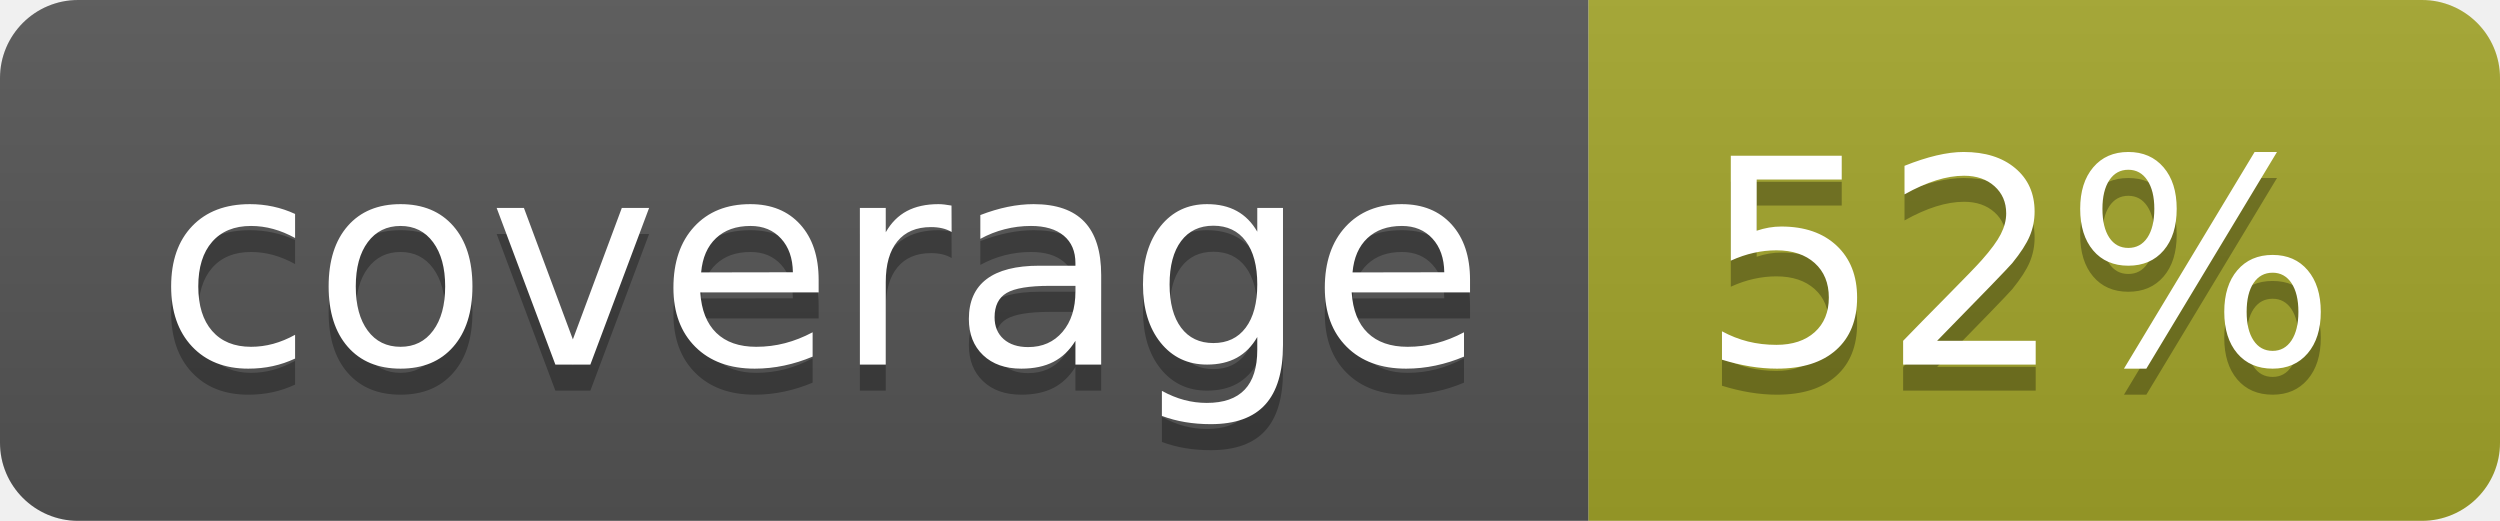
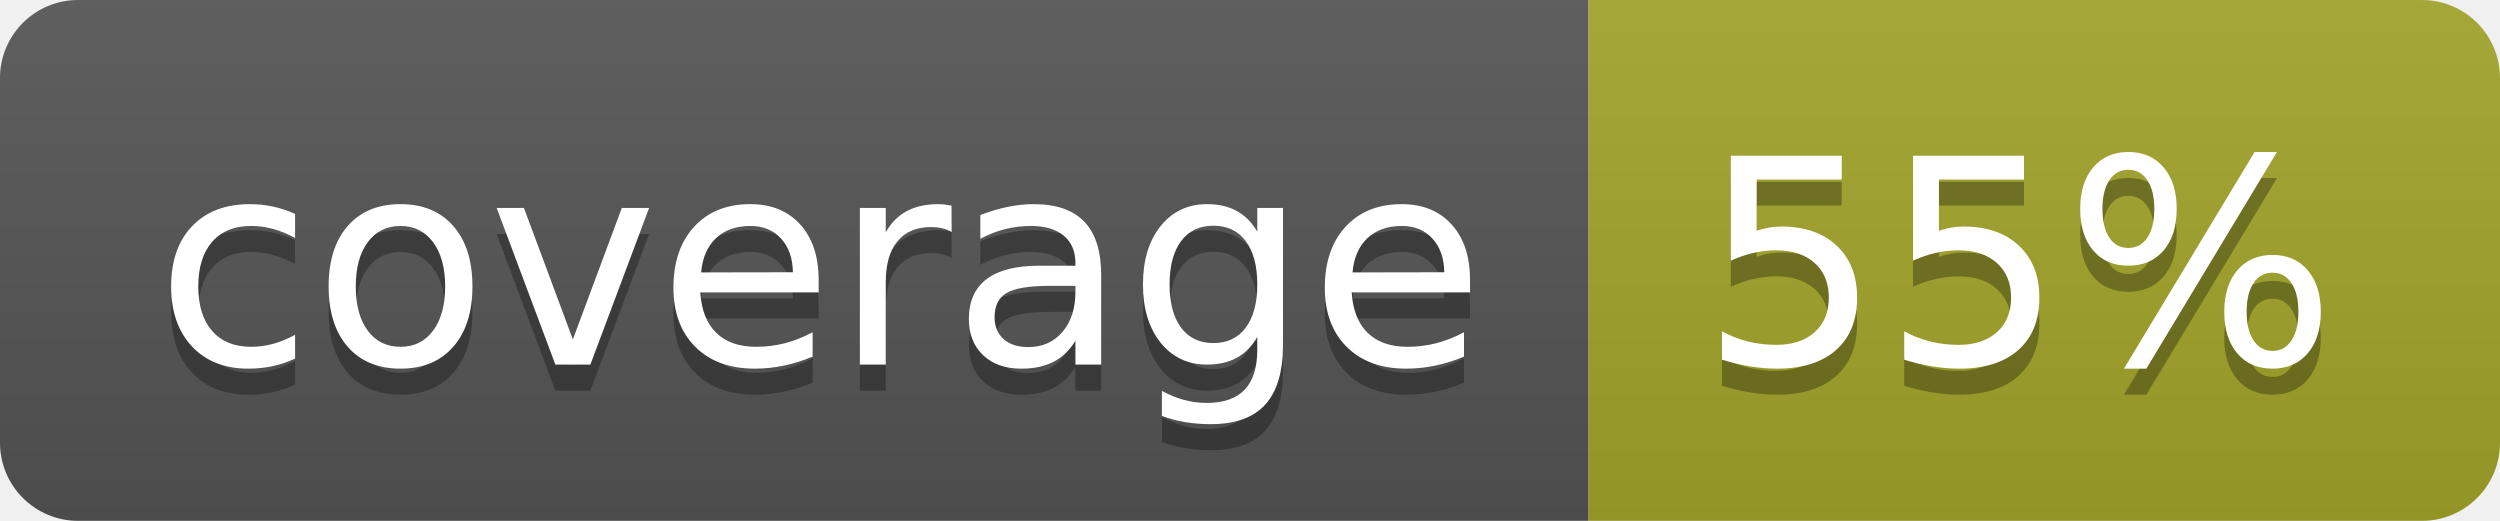
<svg xmlns="http://www.w3.org/2000/svg" width="96" height="20">
  <linearGradient id="b" x2="0" y2="100%">
    <stop offset="0" stop-color="#bbb" stop-opacity=".1" />
    <stop offset="1" stop-opacity=".1" />
  </linearGradient>
  <clipPath id="a">
    <rect width="96" height="20" rx="3" fill="#fff" />
  </clipPath>
  <g clip-path="url(#a)">
    <path fill="#555" d="M0 0h61v20H0z" />
    <path fill="#A3A52A" d="M61 0h35v20H61z" />
    <path fill="url(#b)" d="M0 0h96v20H0z" />
  </g>
  <g fill="#fff" text-anchor="middle" font-family="DejaVu Sans,Verdana,Geneva,sans-serif" font-size="110">
    <text x="315" y="150" fill="#010101" fill-opacity=".3" transform="scale(.1)" textLength="510">coverage</text>
    <text x="315" y="140" transform="scale(.1)" textLength="510">coverage</text>
-     <text x="775" y="150" fill="#010101" fill-opacity=".3" transform="scale(.1)" textLength="250">52%</text>
-     <text x="775" y="140" transform="scale(.1)" textLength="250">52%</text>
+     <text x="775" y="150" fill="#010101" fill-opacity=".3" transform="scale(.1)" textLength="250">55%</text>
+     <text x="775" y="140" transform="scale(.1)" textLength="250">55%</text>
  </g>
</svg>
